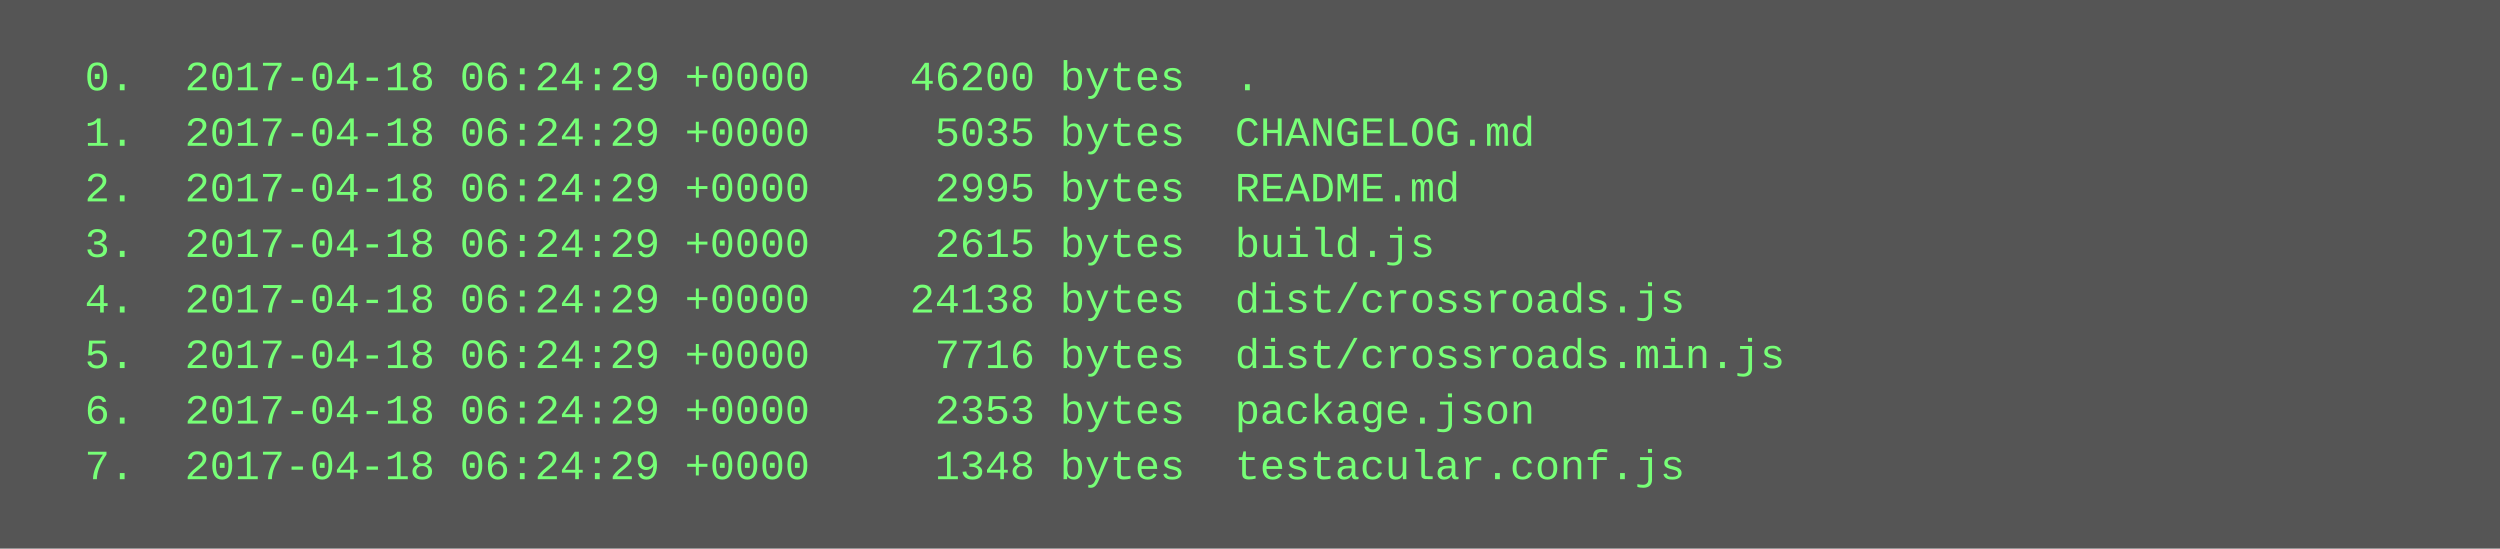
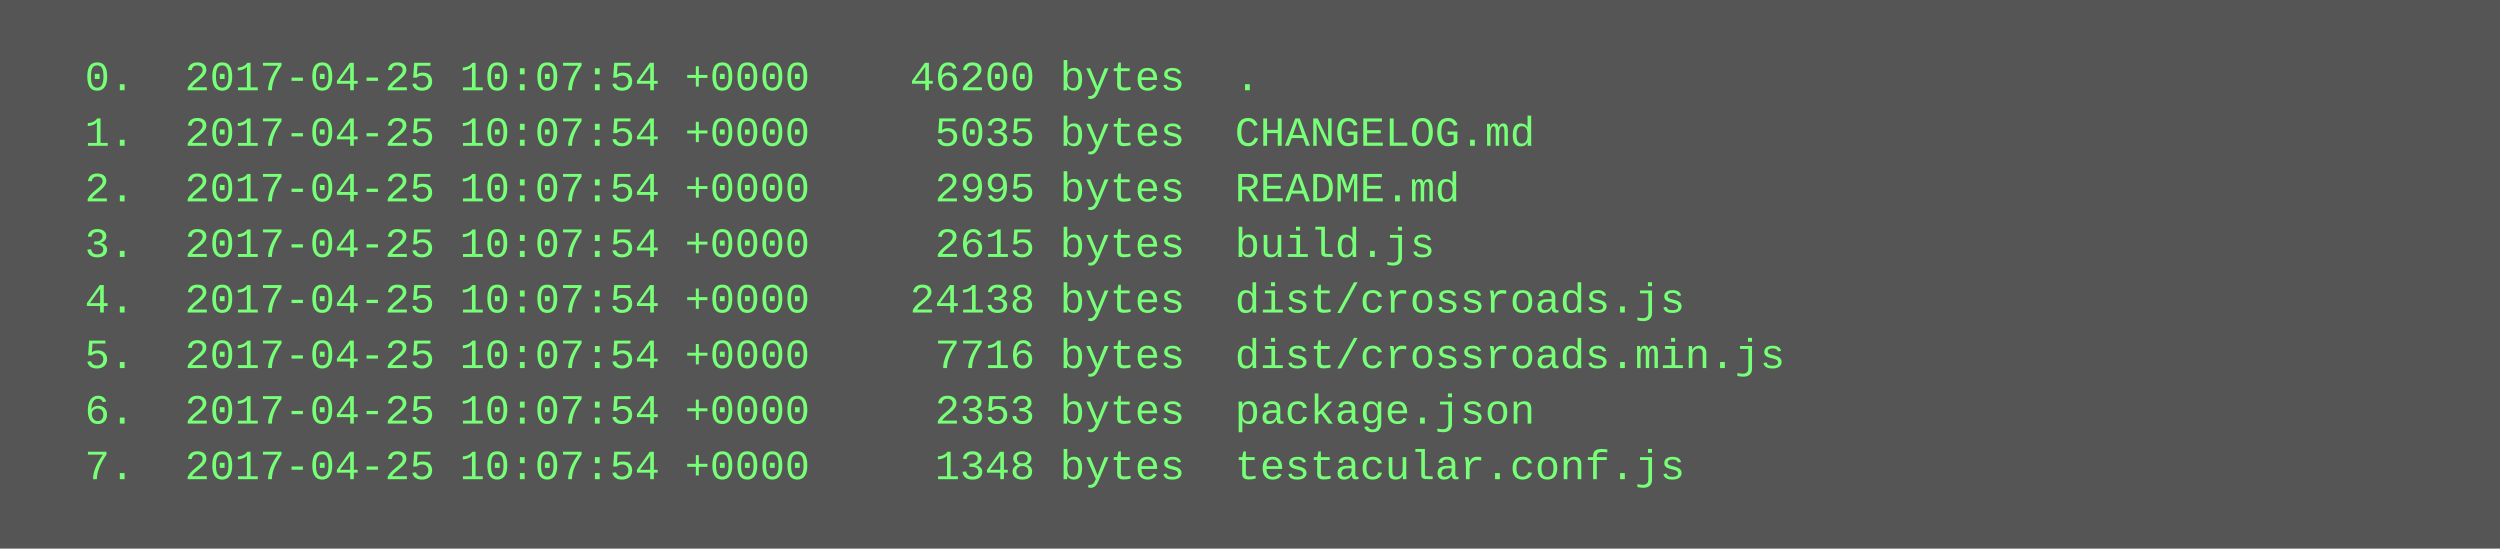
<svg xmlns="http://www.w3.org/2000/svg" height="158" width="720">
  <rect height="158" fill="#555" width="720" />
  <text fill="#7f7" font-family="Courier New" font-size="12" xml:space="preserve">
-     <tspan x="10" y="26">  0.  2017-04-18 06:24:29 +0000    46200 bytes  .</tspan>
-     <tspan x="10" y="42">  1.  2017-04-18 06:24:29 +0000     5035 bytes  CHANGELOG.md</tspan>
-     <tspan x="10" y="58">  2.  2017-04-18 06:24:29 +0000     2995 bytes  README.md</tspan>
-     <tspan x="10" y="74">  3.  2017-04-18 06:24:29 +0000     2615 bytes  build.js</tspan>
-     <tspan x="10" y="90">  4.  2017-04-18 06:24:29 +0000    24138 bytes  dist/crossroads.js</tspan>
-     <tspan x="10" y="106">  5.  2017-04-18 06:24:29 +0000     7716 bytes  dist/crossroads.min.js</tspan>
-     <tspan x="10" y="122">  6.  2017-04-18 06:24:29 +0000     2353 bytes  package.json</tspan>
-     <tspan x="10" y="138">  7.  2017-04-18 06:24:29 +0000     1348 bytes  testacular.conf.js</tspan>
+     <tspan x="10" y="26">  0.  2017-04-25 10:07:54 +0000    46200 bytes  .</tspan>
+     <tspan x="10" y="42">  1.  2017-04-25 10:07:54 +0000     5035 bytes  CHANGELOG.md</tspan>
+     <tspan x="10" y="58">  2.  2017-04-25 10:07:54 +0000     2995 bytes  README.md</tspan>
+     <tspan x="10" y="74">  3.  2017-04-25 10:07:54 +0000     2615 bytes  build.js</tspan>
+     <tspan x="10" y="90">  4.  2017-04-25 10:07:54 +0000    24138 bytes  dist/crossroads.js</tspan>
+     <tspan x="10" y="106">  5.  2017-04-25 10:07:54 +0000     7716 bytes  dist/crossroads.min.js</tspan>
+     <tspan x="10" y="122">  6.  2017-04-25 10:07:54 +0000     2353 bytes  package.json</tspan>
+     <tspan x="10" y="138">  7.  2017-04-25 10:07:54 +0000     1348 bytes  testacular.conf.js</tspan>
  </text>
</svg>
